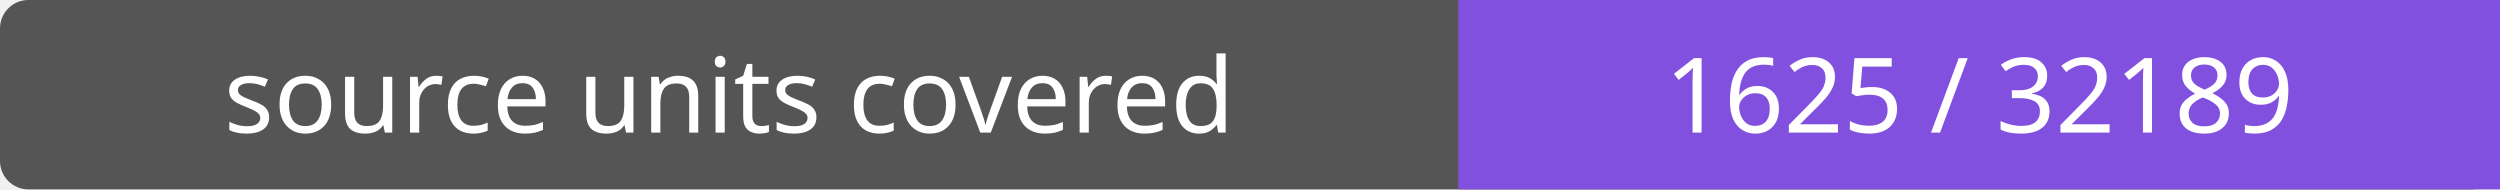
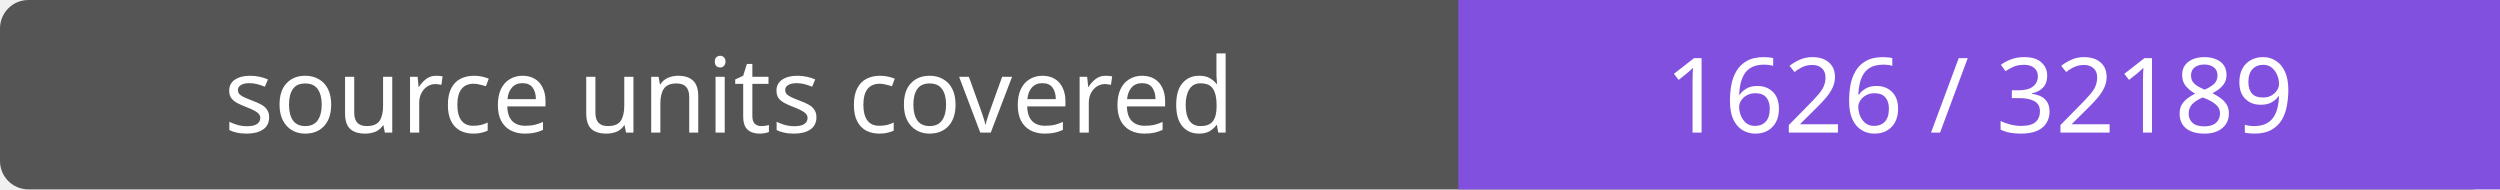
- <svg xmlns="http://www.w3.org/2000/svg" width="264" height="20" role="img" aria-label="source units covered: 1625 / 32189">
+ <svg xmlns="http://www.w3.org/2000/svg" width="264" height="20" role="img" aria-label="source units covered: 1626 / 32189">
  <rect width="264" height="20" rx="3" fill="#555" />
  <path fill="#8250df" d="M154 0h110v20H154z" />
  <g fill="#fff" text-anchor="middle" font-family="Verdana,sans-serif" font-size="11">
    <text x="77.0" y="14">source units covered</text>
-     <text x="209.0" y="14">1625 / 32189</text>
+     <text x="209.0" y="14">1626 / 32189</text>
  </g>
</svg>
